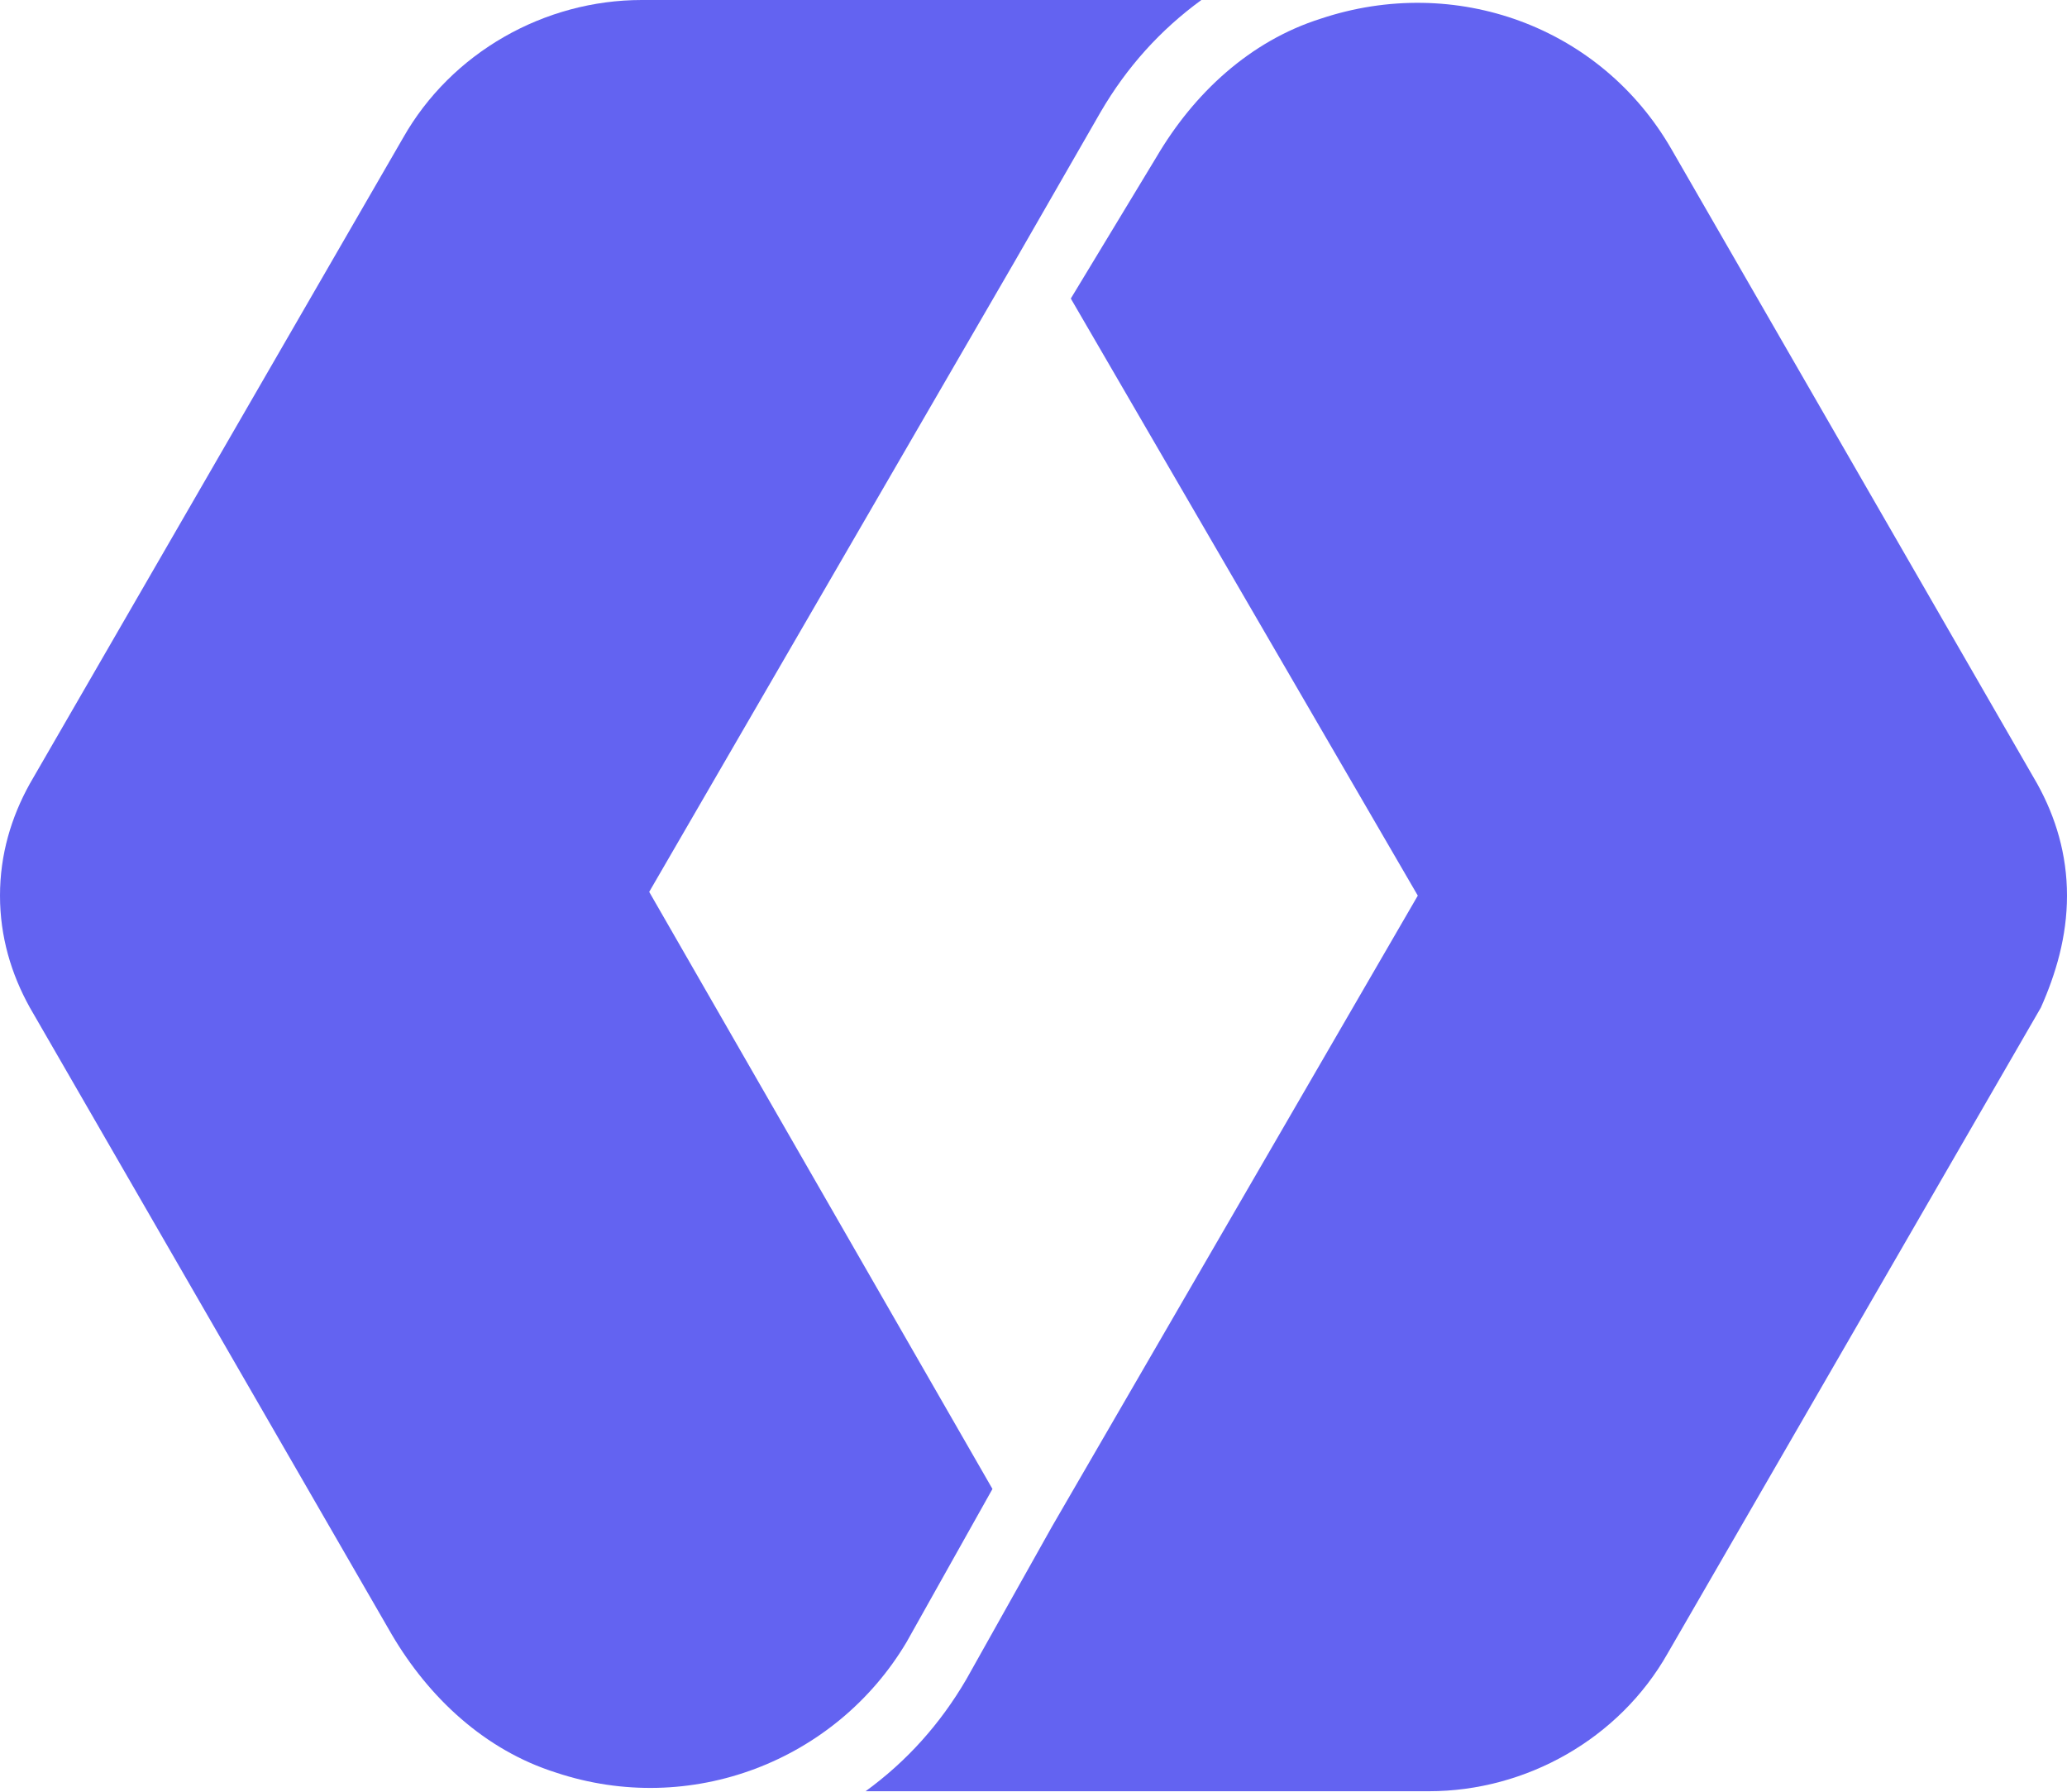
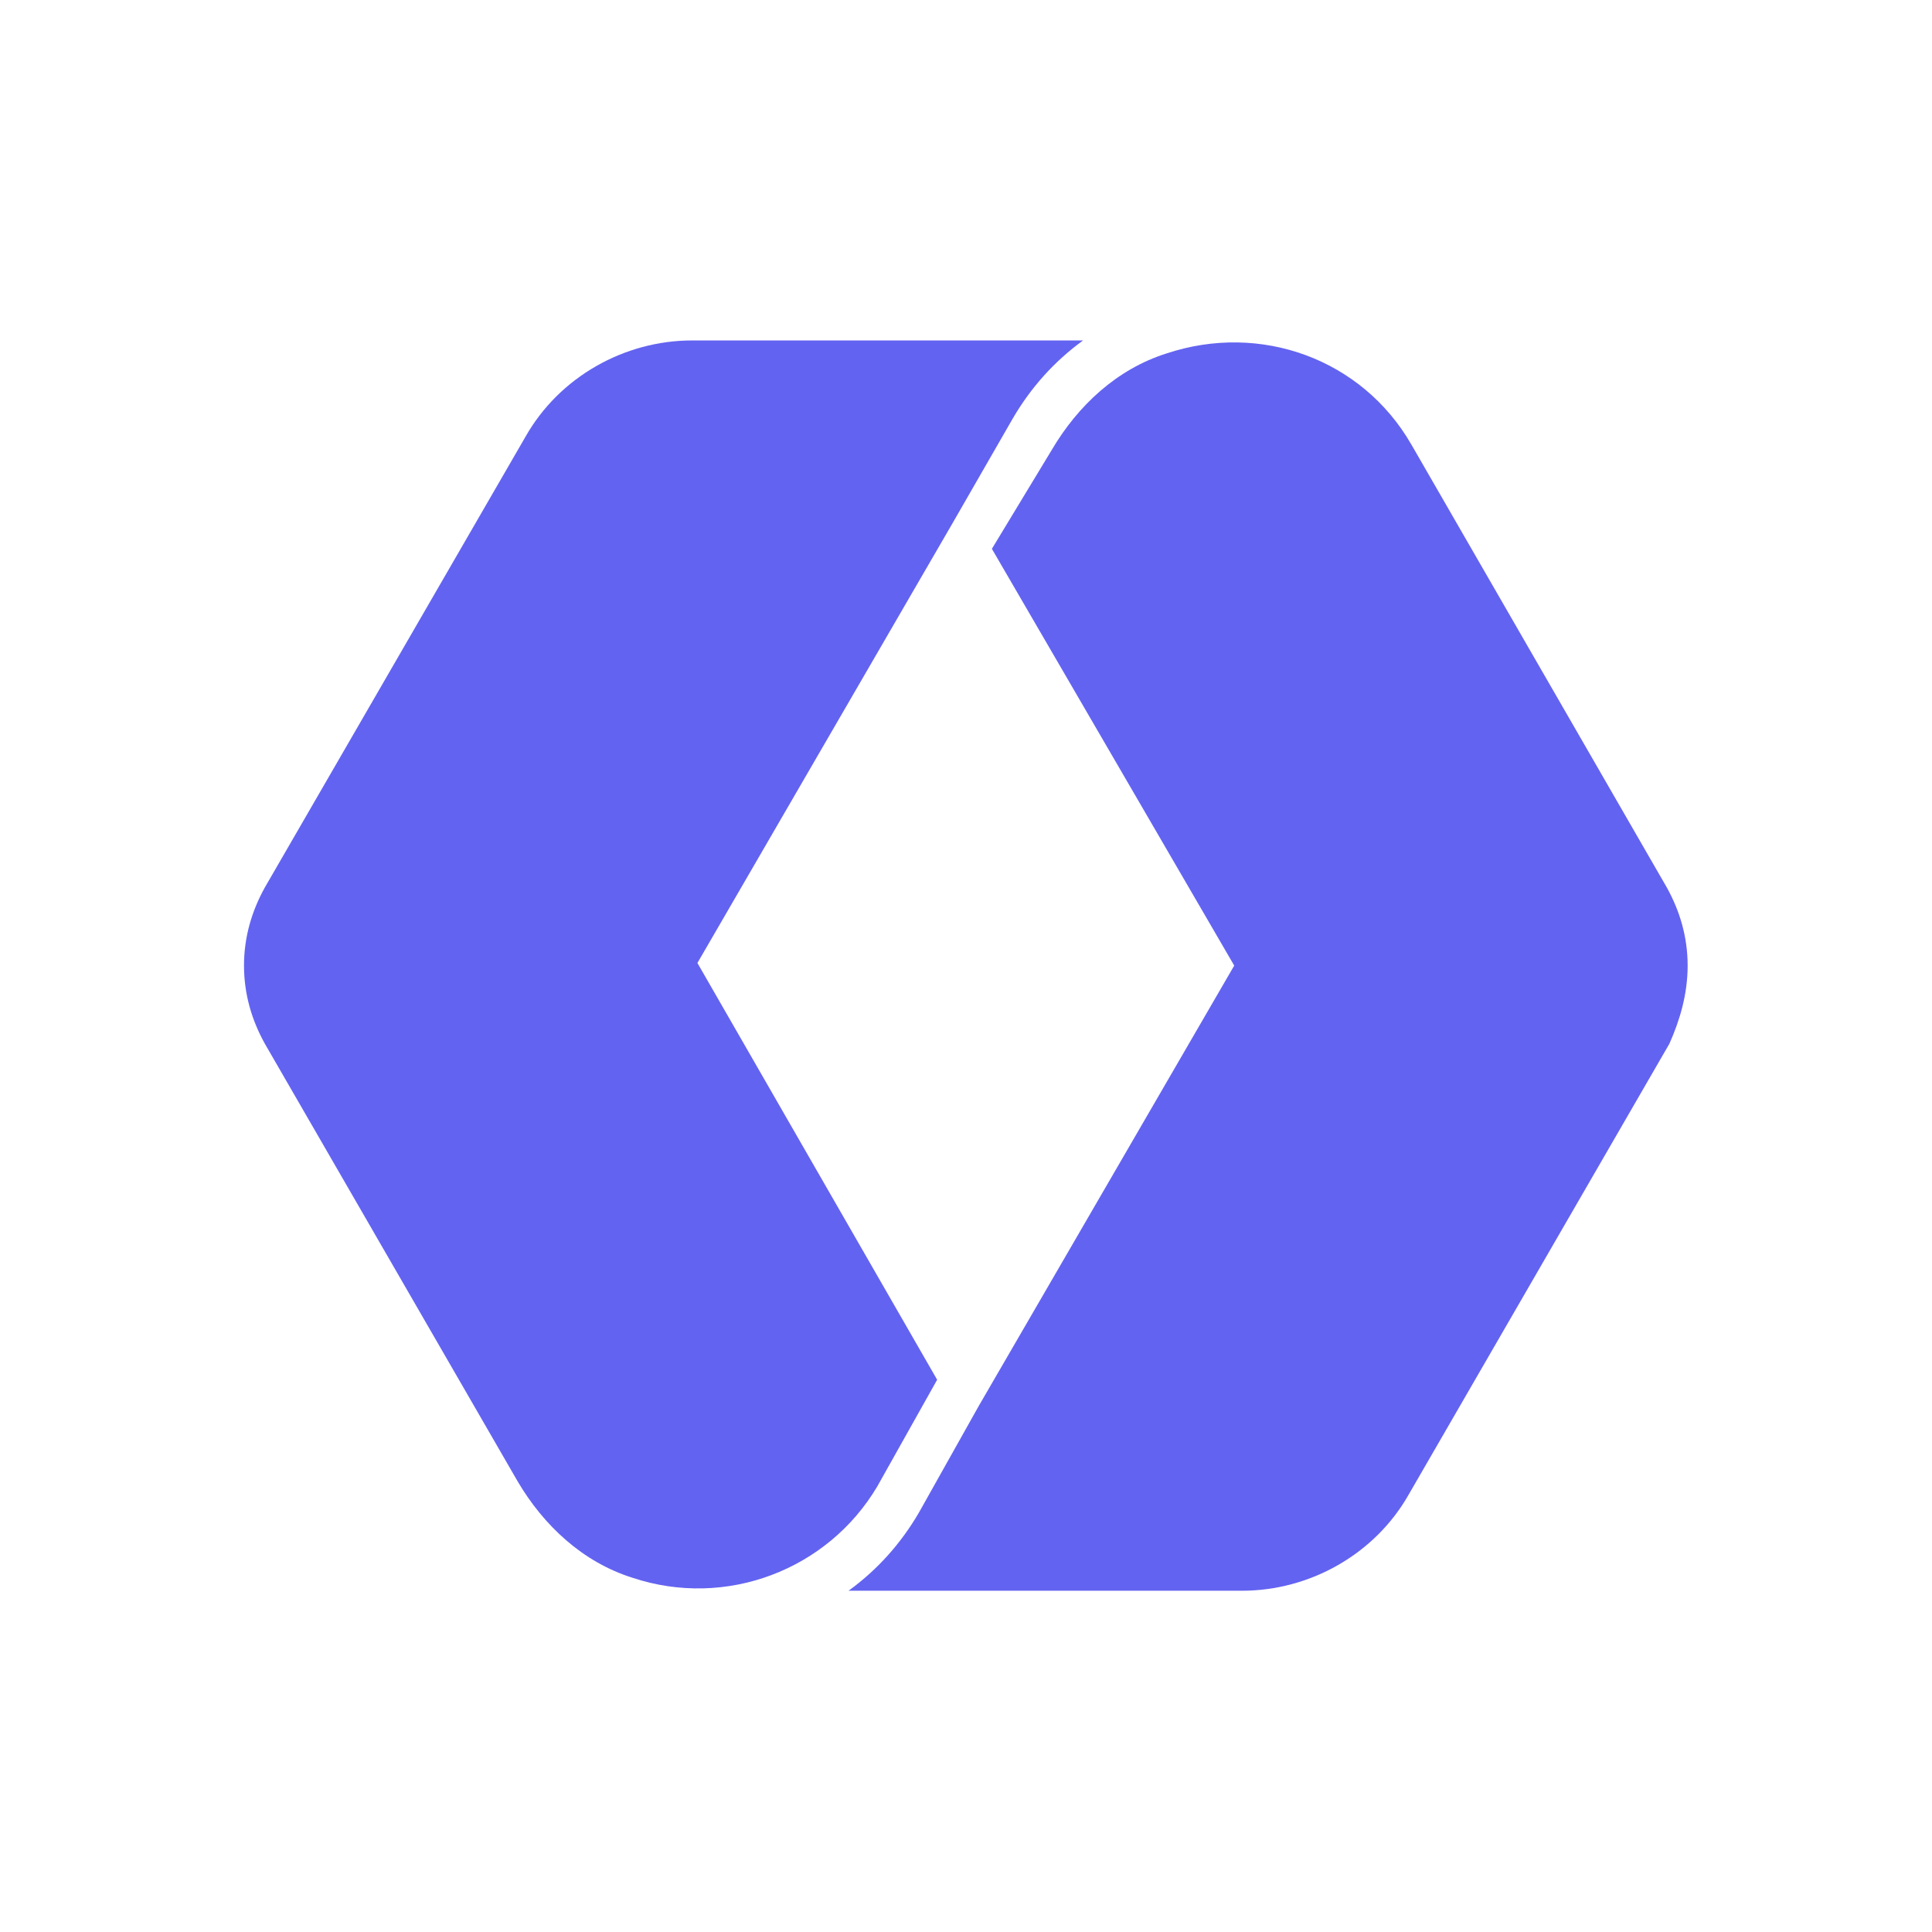
- <svg xmlns="http://www.w3.org/2000/svg" aria-label="workos" version="1.1" id="Layer_1" x="0" y="0" viewBox="0 0 55.4 48" style="border:100px solid white" xml:space="preserve">
-   <style>.st0{fill:#6363f1}</style>
-   <path id="logo-icon" class="st0" d="M0 24c0 1.1.3 2.1.8 3l9.7 16.8c1 1.7 2.5 3.1 4.4 3.7 3.6 1.2 7.5-.3 9.4-3.5l2.3-4.1-9.2-16L27.2 7l2.3-4q1.05-1.8 2.7-3h-15c-2.6 0-5.1 1.4-6.4 3.7L.8 21c-.5.9-.8 1.9-.8 3" />
-   <path id="logo-icon_1_" class="st0" d="M55.4 24c0-1.1-.3-2.1-.8-3L44.8 4C42.9.7 39-.7 35.4.5c-1.9.6-3.4 2-4.4 3.7L28.7 8 38 24l-9.8 16.9-2.3 4.1q-1.05 1.8-2.7 3h15.1c2.6 0 5.1-1.4 6.4-3.7l10-17.3c.4-.9.7-1.9.7-3" />
+ <svg xmlns="http://www.w3.org/2000/svg" width="1080" viewBox="0 0 810 810" height="1080" version="1.0">
+   <defs>
+     <clipPath id="a">
+       <path d="M102.3 142H455v524H102.3Zm0 0" />
+     </clipPath>
+     <clipPath id="b">
+       <path d="M355 143h352.55v524H355Zm0 0" />
+     </clipPath>
+   </defs>
+   <g clip-path="url(#a)">
+     <path fill="#6363f1" d="M102.3 404.824c0 12.016 3.278 22.934 8.74 32.762l105.976 183.469c10.922 18.562 27.312 33.851 48.07 40.406 39.328 13.105 81.937-3.277 102.695-38.223l25.125-44.773-100.508-174.73 107.067-184.56 25.125-43.683q11.471-19.656 29.5-32.762H290.21c-28.401 0-55.718 15.29-69.917 40.407L111.039 372.063c-5.46 9.832-8.738 20.75-8.738 32.761" />
+   </g>
+   <g clip-path="url(#b)">
+     <path fill="#6363f1" d="M707.55 404.824c0-12.012-3.277-22.93-8.741-32.762L591.746 186.415c-20.758-36.039-63.367-51.328-102.7-38.223-20.757 6.555-37.144 21.84-48.07 40.407l-25.124 41.5 101.601 174.726-107.066 184.559-25.125 44.777q-11.472 19.654-29.5 32.762H520.73c28.407 0 55.72-15.29 69.922-40.406l109.25-188.93c4.371-9.828 7.649-20.746 7.649-32.762" />
+   </g>
</svg>
